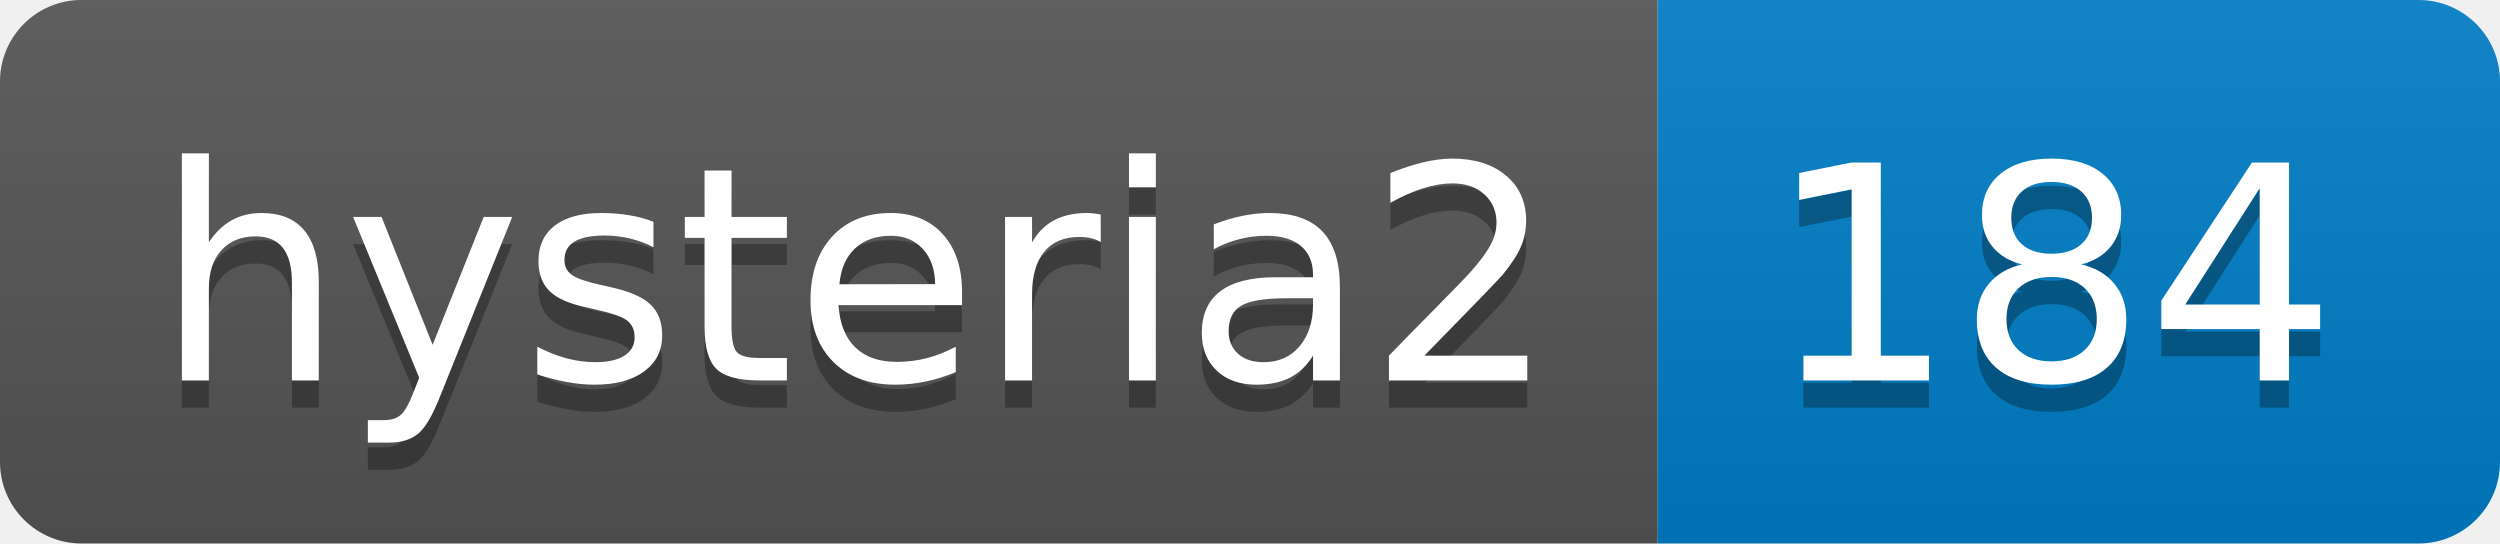
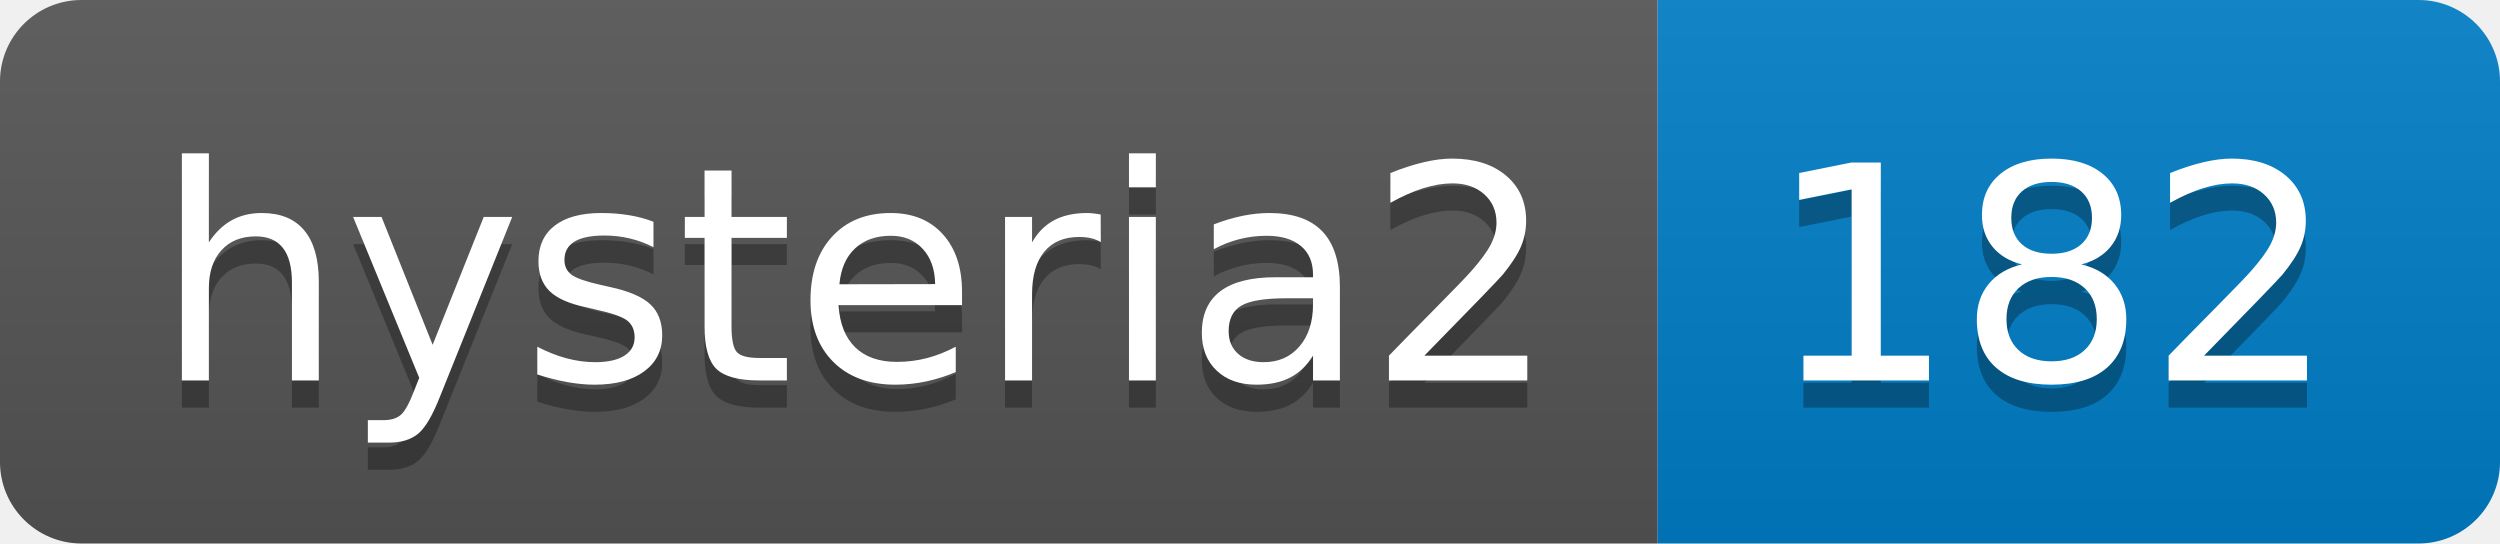
- <svg xmlns="http://www.w3.org/2000/svg" width="92" height="20" role="img" aria-label="hysteria2: 184">
+ <svg xmlns="http://www.w3.org/2000/svg" width="92" height="20" role="img" aria-label="hysteria2: 182">
  <linearGradient id="s" x2="0" y2="100%">
    <stop offset="0" stop-color="#bbb" stop-opacity=".1" />
    <stop offset="1" stop-opacity=".1" />
  </linearGradient>
  <clipPath id="r">
    <rect width="92" height="20" rx="3" fill="#fff" />
  </clipPath>
  <g clip-path="url(#r)">
    <rect width="61" height="20" fill="#555" />
    <rect x="61" width="31" height="20" fill="#007ec6" />
    <rect width="92" height="20" fill="url(#s)" />
  </g>
  <g fill="#fff" text-anchor="middle" font-family="Verdana,Geneva,DejaVu Sans,sans-serif" text-rendering="geometricPrecision" font-size="110">
    <text aria-hidden="true" x="315" y="150" fill="#010101" fill-opacity=".3" transform="scale(.1)" textLength="510">hysteria2</text>
    <text x="315" y="140" transform="scale(.1)" fill="#fff" textLength="510">hysteria2</text>
-     <text aria-hidden="true" x="755" y="150" fill="#010101" fill-opacity=".3" transform="scale(.1)" textLength="210">184</text>
-     <text x="755" y="140" transform="scale(.1)" fill="#fff" textLength="210">184</text>
+     <text aria-hidden="true" x="755" y="150" fill="#010101" fill-opacity=".3" transform="scale(.1)" textLength="210">182</text>
+     <text x="755" y="140" transform="scale(.1)" fill="#fff" textLength="210">182</text>
  </g>
</svg>
